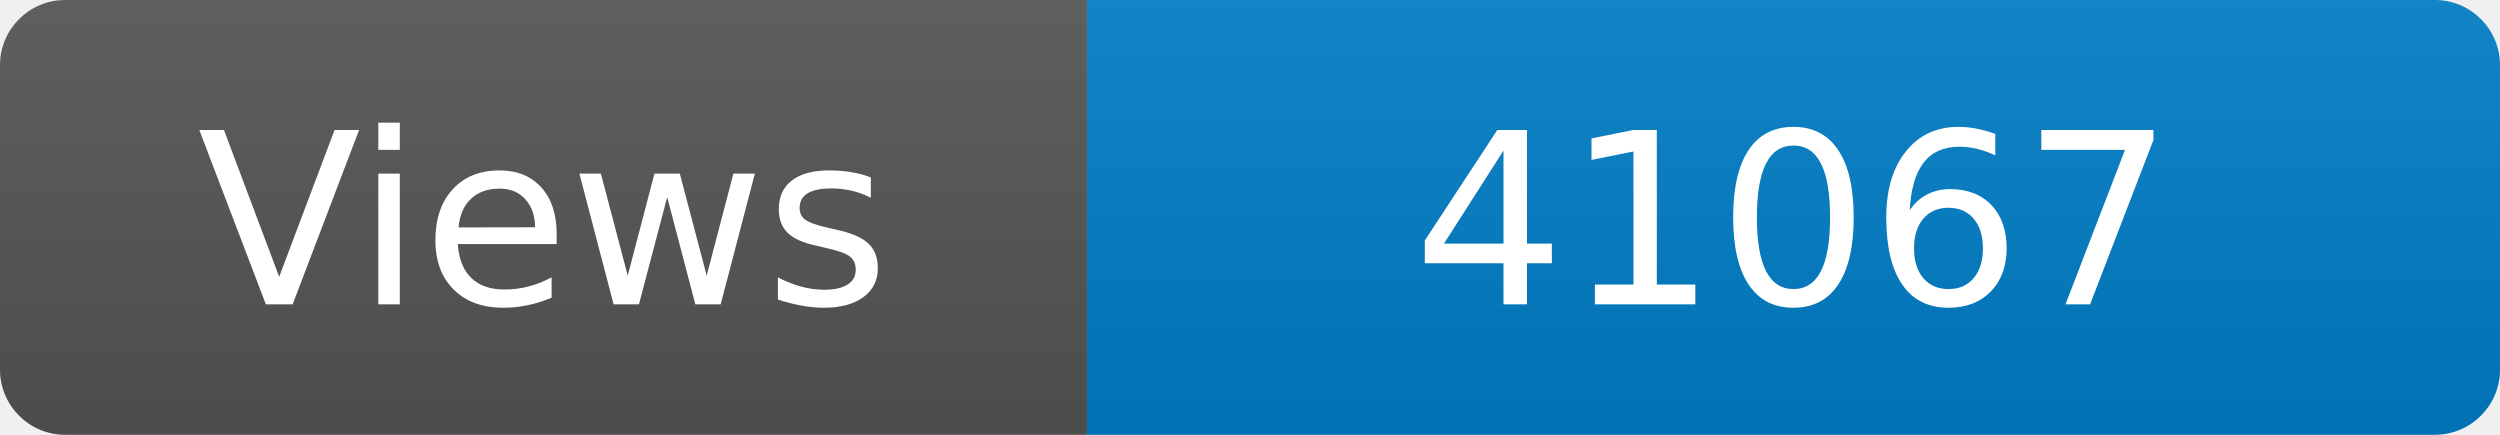
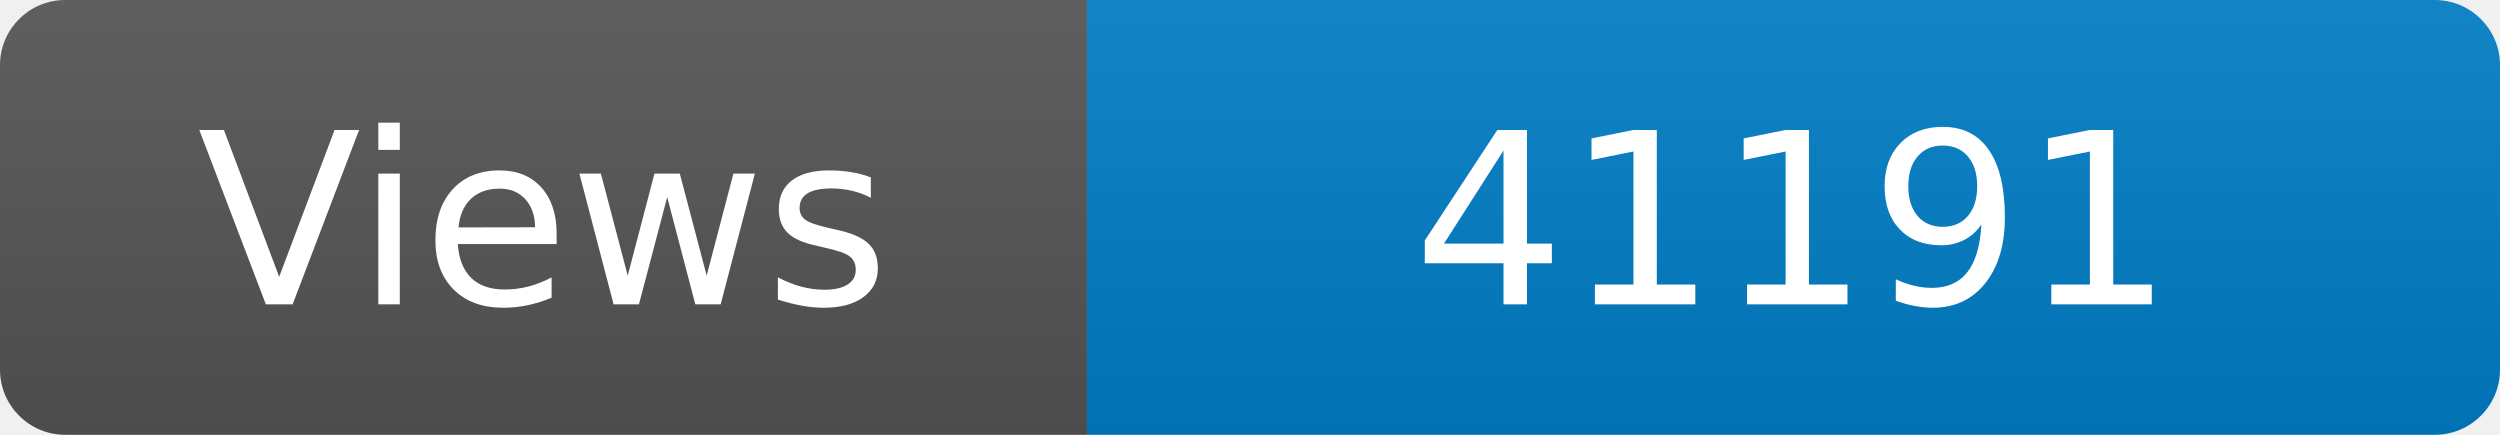
<svg xmlns="http://www.w3.org/2000/svg" width="115" height="20" role="img" aria-label="Maintained?: yes">
  <linearGradient id="s" x2="0" y2="100%">
    <stop offset="0" stop-color="#bbb" stop-opacity=".1" />
    <stop offset="1" stop-opacity=".1" />
  </linearGradient>
  <clipPath id="r">
    <rect width="115" height="20" rx="3" fill="#fff" />
  </clipPath>
  <g clip-path="url(#r)">
    <rect width="50" height="20" fill="#555" />
    <rect x="50" width="160" height="20" fill="#007ec6" />
    <rect width="115" height="20" fill="url(#s)" />
  </g>
  <g fill="#fff" text-anchor="middle" font-family="Verdana,Geneva,DejaVu Sans,sans-serif" font-size="110">
    <text x="250" y="140" transform="scale(.1)" fill="#fff">Views</text>
-     <text x="825" y="140" transform="scale(.1)" fill="#fff">41067</text>
+     <text x="825" y="140" transform="scale(.1)" fill="#fff">41191</text>
  </g>
</svg>
